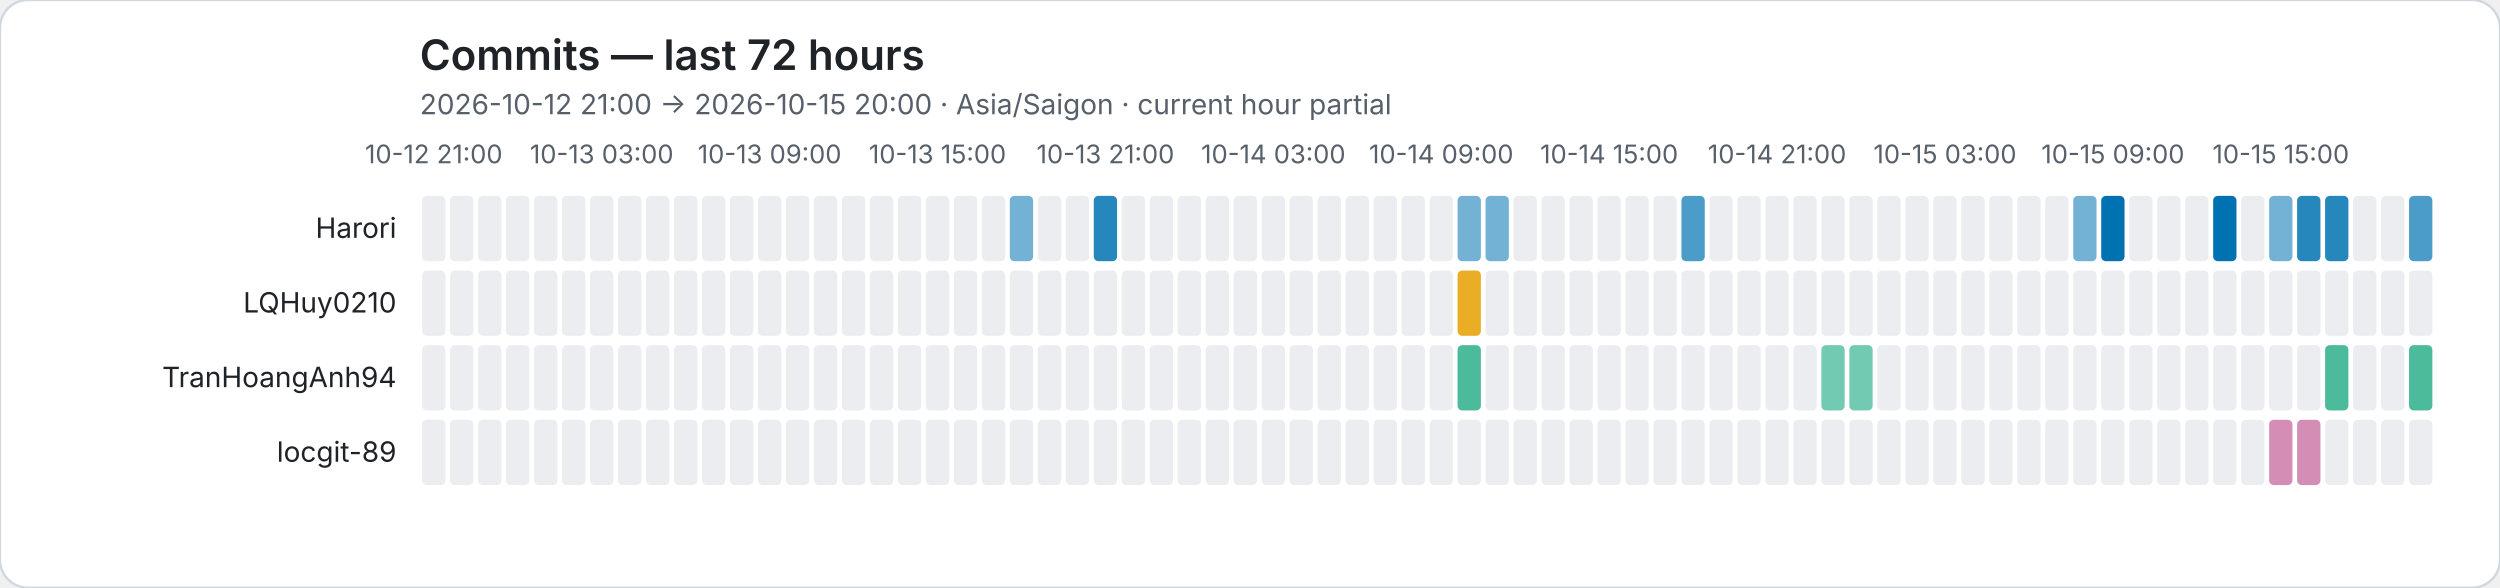
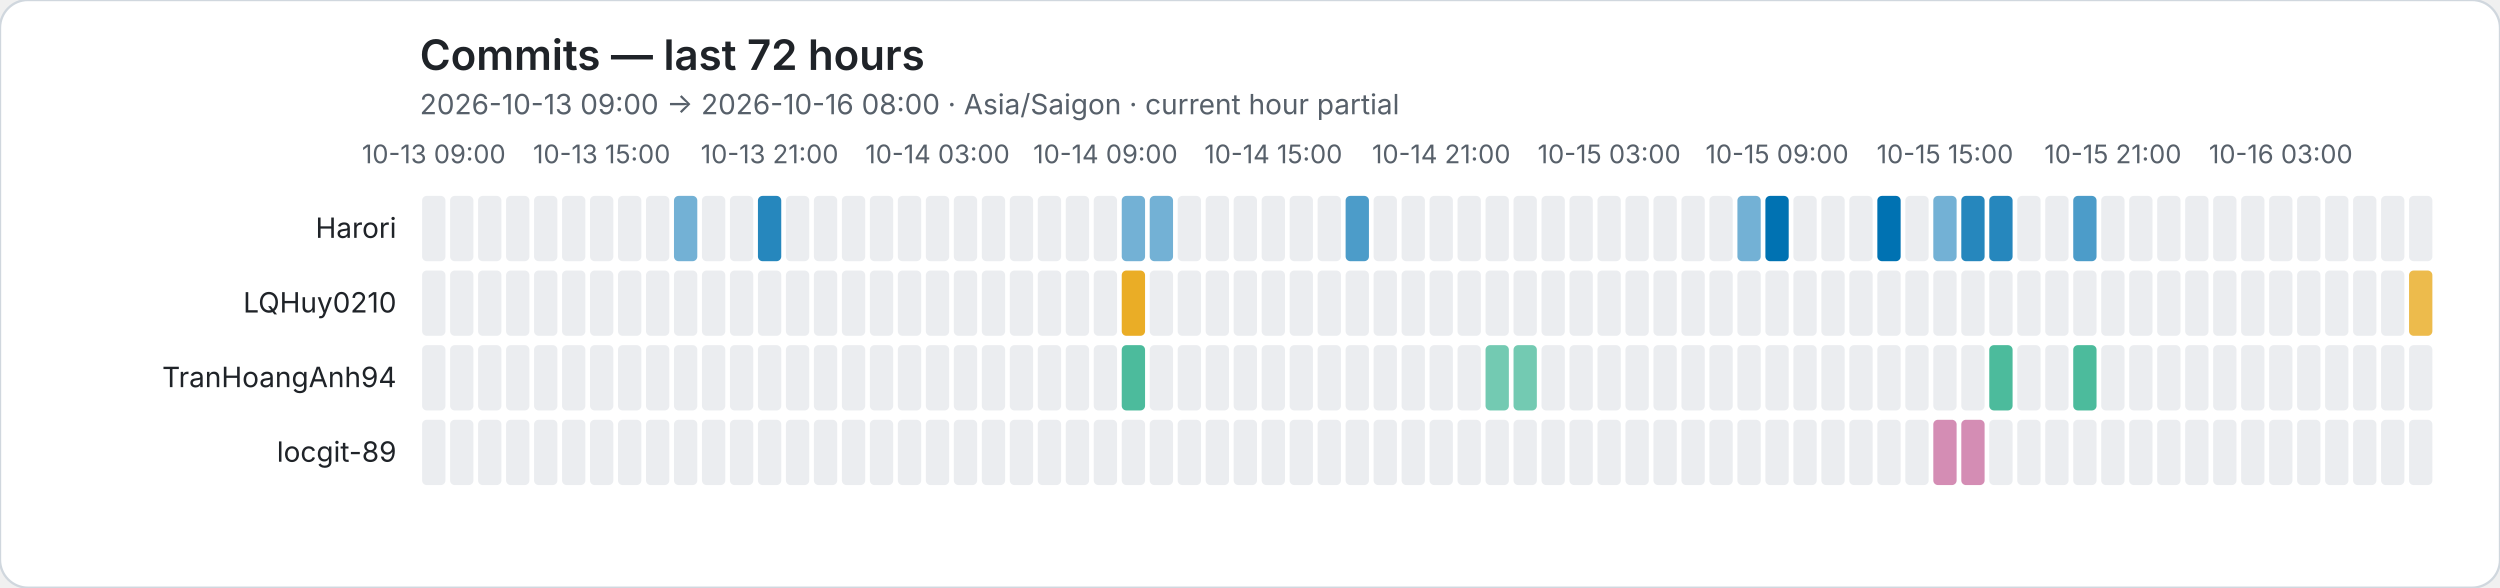
<svg xmlns="http://www.w3.org/2000/svg" role="img" viewBox="0 0 1072 252">
  <rect width="1072" height="252" rx="12" fill="#ffffff" stroke="#d0d7de" />
  <style>text{font-family:system-ui,-apple-system,BlinkMacSystemFont,"Segoe UI",sans-serif}.axis{fill:#57606a;font-size:11px}.heading{fill:#1f2328;font-size:18px;font-weight:600}.subheading{fill:#57606a;font-size:12px}.name{fill:#1f2328;font-size:12px}</style>
  <text class="heading" x="180" y="30">Commits — last 72 hours</text>
-   <text class="subheading" x="180" y="49">2026-10-12 21:00 → 2026-10-15 20:00 · Asia/Saigon · current hour partial</text>
-   <text class="axis" x="186" y="70" text-anchor="middle">10-12 21:00</text>
-   <text class="axis" x="258" y="70" text-anchor="middle">10-13 03:00</text>
-   <text class="axis" x="330" y="70" text-anchor="middle">10-13 09:00</text>
-   <text class="axis" x="402" y="70" text-anchor="middle">10-13 15:00</text>
-   <text class="axis" x="474" y="70" text-anchor="middle">10-13 21:00</text>
-   <text class="axis" x="546" y="70" text-anchor="middle">10-14 03:00</text>
-   <text class="axis" x="618" y="70" text-anchor="middle">10-14 09:00</text>
-   <text class="axis" x="690" y="70" text-anchor="middle">10-14 15:00</text>
-   <text class="axis" x="762" y="70" text-anchor="middle">10-14 21:00</text>
-   <text class="axis" x="834" y="70" text-anchor="middle">10-15 03:00</text>
-   <text class="axis" x="906" y="70" text-anchor="middle">10-15 09:00</text>
-   <text class="axis" x="978" y="70" text-anchor="middle">10-15 15:00</text>
+   <text class="subheading" x="180" y="49">2026-10-13 09:00 → 2026-10-16 08:00 · Asia/Saigon · current hour partial</text>
+   <text class="axis" x="186" y="70" text-anchor="middle">10-13 09:00</text>
+   <text class="axis" x="258" y="70" text-anchor="middle">10-13 15:00</text>
+   <text class="axis" x="330" y="70" text-anchor="middle">10-13 21:00</text>
+   <text class="axis" x="402" y="70" text-anchor="middle">10-14 03:00</text>
+   <text class="axis" x="474" y="70" text-anchor="middle">10-14 09:00</text>
+   <text class="axis" x="546" y="70" text-anchor="middle">10-14 15:00</text>
+   <text class="axis" x="618" y="70" text-anchor="middle">10-14 21:00</text>
+   <text class="axis" x="690" y="70" text-anchor="middle">10-15 03:00</text>
+   <text class="axis" x="762" y="70" text-anchor="middle">10-15 09:00</text>
+   <text class="axis" x="834" y="70" text-anchor="middle">10-15 15:00</text>
+   <text class="axis" x="906" y="70" text-anchor="middle">10-15 21:00</text>
+   <text class="axis" x="978" y="70" text-anchor="middle">10-16 03:00</text>
  <text class="name" x="170" y="102" text-anchor="end">Harori</text>
  <rect data-hour="0" x="181" y="84" width="10" height="28" rx="2" fill="#ebedf0" />
  <rect data-hour="1" x="193" y="84" width="10" height="28" rx="2" fill="#ebedf0" />
  <rect data-hour="2" x="205" y="84" width="10" height="28" rx="2" fill="#ebedf0" />
  <rect data-hour="3" x="217" y="84" width="10" height="28" rx="2" fill="#ebedf0" />
  <rect data-hour="4" x="229" y="84" width="10" height="28" rx="2" fill="#ebedf0" />
  <rect data-hour="5" x="241" y="84" width="10" height="28" rx="2" fill="#ebedf0" />
  <rect data-hour="6" x="253" y="84" width="10" height="28" rx="2" fill="#ebedf0" />
  <rect data-hour="7" x="265" y="84" width="10" height="28" rx="2" fill="#ebedf0" />
  <rect data-hour="8" x="277" y="84" width="10" height="28" rx="2" fill="#ebedf0" />
-   <rect data-hour="9" x="289" y="84" width="10" height="28" rx="2" fill="#ebedf0" />
+   <rect data-hour="9" x="289" y="84" width="10" height="28" rx="2" fill="rgba(0, 114, 178, 0.55)" />
  <rect data-hour="10" x="301" y="84" width="10" height="28" rx="2" fill="#ebedf0" />
  <rect data-hour="11" x="313" y="84" width="10" height="28" rx="2" fill="#ebedf0" />
-   <rect data-hour="12" x="325" y="84" width="10" height="28" rx="2" fill="#ebedf0" />
+   <rect data-hour="12" x="325" y="84" width="10" height="28" rx="2" fill="rgba(0, 114, 178, 0.85)" />
  <rect data-hour="13" x="337" y="84" width="10" height="28" rx="2" fill="#ebedf0" />
  <rect data-hour="14" x="349" y="84" width="10" height="28" rx="2" fill="#ebedf0" />
  <rect data-hour="15" x="361" y="84" width="10" height="28" rx="2" fill="#ebedf0" />
  <rect data-hour="16" x="373" y="84" width="10" height="28" rx="2" fill="#ebedf0" />
  <rect data-hour="17" x="385" y="84" width="10" height="28" rx="2" fill="#ebedf0" />
  <rect data-hour="18" x="397" y="84" width="10" height="28" rx="2" fill="#ebedf0" />
  <rect data-hour="19" x="409" y="84" width="10" height="28" rx="2" fill="#ebedf0" />
  <rect data-hour="20" x="421" y="84" width="10" height="28" rx="2" fill="#ebedf0" />
-   <rect data-hour="21" x="433" y="84" width="10" height="28" rx="2" fill="rgba(0, 114, 178, 0.55)" />
+   <rect data-hour="21" x="433" y="84" width="10" height="28" rx="2" fill="#ebedf0" />
  <rect data-hour="22" x="445" y="84" width="10" height="28" rx="2" fill="#ebedf0" />
  <rect data-hour="23" x="457" y="84" width="10" height="28" rx="2" fill="#ebedf0" />
-   <rect data-hour="24" x="469" y="84" width="10" height="28" rx="2" fill="rgba(0, 114, 178, 0.85)" />
-   <rect data-hour="25" x="481" y="84" width="10" height="28" rx="2" fill="#ebedf0" />
-   <rect data-hour="26" x="493" y="84" width="10" height="28" rx="2" fill="#ebedf0" />
+   <rect data-hour="24" x="469" y="84" width="10" height="28" rx="2" fill="#ebedf0" />
+   <rect data-hour="25" x="481" y="84" width="10" height="28" rx="2" fill="rgba(0, 114, 178, 0.55)" />
+   <rect data-hour="26" x="493" y="84" width="10" height="28" rx="2" fill="rgba(0, 114, 178, 0.55)" />
  <rect data-hour="27" x="505" y="84" width="10" height="28" rx="2" fill="#ebedf0" />
  <rect data-hour="28" x="517" y="84" width="10" height="28" rx="2" fill="#ebedf0" />
  <rect data-hour="29" x="529" y="84" width="10" height="28" rx="2" fill="#ebedf0" />
  <rect data-hour="30" x="541" y="84" width="10" height="28" rx="2" fill="#ebedf0" />
  <rect data-hour="31" x="553" y="84" width="10" height="28" rx="2" fill="#ebedf0" />
  <rect data-hour="32" x="565" y="84" width="10" height="28" rx="2" fill="#ebedf0" />
-   <rect data-hour="33" x="577" y="84" width="10" height="28" rx="2" fill="#ebedf0" />
+   <rect data-hour="33" x="577" y="84" width="10" height="28" rx="2" fill="rgba(0, 114, 178, 0.70)" />
  <rect data-hour="34" x="589" y="84" width="10" height="28" rx="2" fill="#ebedf0" />
  <rect data-hour="35" x="601" y="84" width="10" height="28" rx="2" fill="#ebedf0" />
  <rect data-hour="36" x="613" y="84" width="10" height="28" rx="2" fill="#ebedf0" />
-   <rect data-hour="37" x="625" y="84" width="10" height="28" rx="2" fill="rgba(0, 114, 178, 0.55)" />
-   <rect data-hour="38" x="637" y="84" width="10" height="28" rx="2" fill="rgba(0, 114, 178, 0.55)" />
+   <rect data-hour="37" x="625" y="84" width="10" height="28" rx="2" fill="#ebedf0" />
+   <rect data-hour="38" x="637" y="84" width="10" height="28" rx="2" fill="#ebedf0" />
  <rect data-hour="39" x="649" y="84" width="10" height="28" rx="2" fill="#ebedf0" />
  <rect data-hour="40" x="661" y="84" width="10" height="28" rx="2" fill="#ebedf0" />
  <rect data-hour="41" x="673" y="84" width="10" height="28" rx="2" fill="#ebedf0" />
  <rect data-hour="42" x="685" y="84" width="10" height="28" rx="2" fill="#ebedf0" />
  <rect data-hour="43" x="697" y="84" width="10" height="28" rx="2" fill="#ebedf0" />
  <rect data-hour="44" x="709" y="84" width="10" height="28" rx="2" fill="#ebedf0" />
-   <rect data-hour="45" x="721" y="84" width="10" height="28" rx="2" fill="rgba(0, 114, 178, 0.70)" />
+   <rect data-hour="45" x="721" y="84" width="10" height="28" rx="2" fill="#ebedf0" />
  <rect data-hour="46" x="733" y="84" width="10" height="28" rx="2" fill="#ebedf0" />
-   <rect data-hour="47" x="745" y="84" width="10" height="28" rx="2" fill="#ebedf0" />
-   <rect data-hour="48" x="757" y="84" width="10" height="28" rx="2" fill="#ebedf0" />
+   <rect data-hour="47" x="745" y="84" width="10" height="28" rx="2" fill="rgba(0, 114, 178, 0.55)" />
+   <rect data-hour="48" x="757" y="84" width="10" height="28" rx="2" fill="rgba(0, 114, 178, 1.00)" />
  <rect data-hour="49" x="769" y="84" width="10" height="28" rx="2" fill="#ebedf0" />
  <rect data-hour="50" x="781" y="84" width="10" height="28" rx="2" fill="#ebedf0" />
  <rect data-hour="51" x="793" y="84" width="10" height="28" rx="2" fill="#ebedf0" />
-   <rect data-hour="52" x="805" y="84" width="10" height="28" rx="2" fill="#ebedf0" />
+   <rect data-hour="52" x="805" y="84" width="10" height="28" rx="2" fill="rgba(0, 114, 178, 1.00)" />
  <rect data-hour="53" x="817" y="84" width="10" height="28" rx="2" fill="#ebedf0" />
-   <rect data-hour="54" x="829" y="84" width="10" height="28" rx="2" fill="#ebedf0" />
-   <rect data-hour="55" x="841" y="84" width="10" height="28" rx="2" fill="#ebedf0" />
-   <rect data-hour="56" x="853" y="84" width="10" height="28" rx="2" fill="#ebedf0" />
+   <rect data-hour="54" x="829" y="84" width="10" height="28" rx="2" fill="rgba(0, 114, 178, 0.55)" />
+   <rect data-hour="55" x="841" y="84" width="10" height="28" rx="2" fill="rgba(0, 114, 178, 0.85)" />
+   <rect data-hour="56" x="853" y="84" width="10" height="28" rx="2" fill="rgba(0, 114, 178, 0.85)" />
  <rect data-hour="57" x="865" y="84" width="10" height="28" rx="2" fill="#ebedf0" />
  <rect data-hour="58" x="877" y="84" width="10" height="28" rx="2" fill="#ebedf0" />
-   <rect data-hour="59" x="889" y="84" width="10" height="28" rx="2" fill="rgba(0, 114, 178, 0.55)" />
-   <rect data-hour="60" x="901" y="84" width="10" height="28" rx="2" fill="rgba(0, 114, 178, 1.00)" />
+   <rect data-hour="59" x="889" y="84" width="10" height="28" rx="2" fill="rgba(0, 114, 178, 0.70)" />
+   <rect data-hour="60" x="901" y="84" width="10" height="28" rx="2" fill="#ebedf0" />
  <rect data-hour="61" x="913" y="84" width="10" height="28" rx="2" fill="#ebedf0" />
  <rect data-hour="62" x="925" y="84" width="10" height="28" rx="2" fill="#ebedf0" />
  <rect data-hour="63" x="937" y="84" width="10" height="28" rx="2" fill="#ebedf0" />
-   <rect data-hour="64" x="949" y="84" width="10" height="28" rx="2" fill="rgba(0, 114, 178, 1.00)" />
+   <rect data-hour="64" x="949" y="84" width="10" height="28" rx="2" fill="#ebedf0" />
  <rect data-hour="65" x="961" y="84" width="10" height="28" rx="2" fill="#ebedf0" />
-   <rect data-hour="66" x="973" y="84" width="10" height="28" rx="2" fill="rgba(0, 114, 178, 0.55)" />
-   <rect data-hour="67" x="985" y="84" width="10" height="28" rx="2" fill="rgba(0, 114, 178, 0.85)" />
-   <rect data-hour="68" x="997" y="84" width="10" height="28" rx="2" fill="rgba(0, 114, 178, 0.85)" />
+   <rect data-hour="66" x="973" y="84" width="10" height="28" rx="2" fill="#ebedf0" />
+   <rect data-hour="67" x="985" y="84" width="10" height="28" rx="2" fill="#ebedf0" />
+   <rect data-hour="68" x="997" y="84" width="10" height="28" rx="2" fill="#ebedf0" />
  <rect data-hour="69" x="1009" y="84" width="10" height="28" rx="2" fill="#ebedf0" />
  <rect data-hour="70" x="1021" y="84" width="10" height="28" rx="2" fill="#ebedf0" />
-   <rect data-hour="71" x="1033" y="84" width="10" height="28" rx="2" fill="rgba(0, 114, 178, 0.70)" />
+   <rect data-hour="71" x="1033" y="84" width="10" height="28" rx="2" fill="#ebedf0" />
  <text class="name" x="170" y="134" text-anchor="end">LQHuy0210</text>
  <rect data-hour="0" x="181" y="116" width="10" height="28" rx="2" fill="#ebedf0" />
  <rect data-hour="1" x="193" y="116" width="10" height="28" rx="2" fill="#ebedf0" />
  <rect data-hour="2" x="205" y="116" width="10" height="28" rx="2" fill="#ebedf0" />
  <rect data-hour="3" x="217" y="116" width="10" height="28" rx="2" fill="#ebedf0" />
  <rect data-hour="4" x="229" y="116" width="10" height="28" rx="2" fill="#ebedf0" />
  <rect data-hour="5" x="241" y="116" width="10" height="28" rx="2" fill="#ebedf0" />
  <rect data-hour="6" x="253" y="116" width="10" height="28" rx="2" fill="#ebedf0" />
  <rect data-hour="7" x="265" y="116" width="10" height="28" rx="2" fill="#ebedf0" />
  <rect data-hour="8" x="277" y="116" width="10" height="28" rx="2" fill="#ebedf0" />
  <rect data-hour="9" x="289" y="116" width="10" height="28" rx="2" fill="#ebedf0" />
  <rect data-hour="10" x="301" y="116" width="10" height="28" rx="2" fill="#ebedf0" />
  <rect data-hour="11" x="313" y="116" width="10" height="28" rx="2" fill="#ebedf0" />
  <rect data-hour="12" x="325" y="116" width="10" height="28" rx="2" fill="#ebedf0" />
  <rect data-hour="13" x="337" y="116" width="10" height="28" rx="2" fill="#ebedf0" />
  <rect data-hour="14" x="349" y="116" width="10" height="28" rx="2" fill="#ebedf0" />
  <rect data-hour="15" x="361" y="116" width="10" height="28" rx="2" fill="#ebedf0" />
  <rect data-hour="16" x="373" y="116" width="10" height="28" rx="2" fill="#ebedf0" />
  <rect data-hour="17" x="385" y="116" width="10" height="28" rx="2" fill="#ebedf0" />
  <rect data-hour="18" x="397" y="116" width="10" height="28" rx="2" fill="#ebedf0" />
  <rect data-hour="19" x="409" y="116" width="10" height="28" rx="2" fill="#ebedf0" />
  <rect data-hour="20" x="421" y="116" width="10" height="28" rx="2" fill="#ebedf0" />
  <rect data-hour="21" x="433" y="116" width="10" height="28" rx="2" fill="#ebedf0" />
  <rect data-hour="22" x="445" y="116" width="10" height="28" rx="2" fill="#ebedf0" />
  <rect data-hour="23" x="457" y="116" width="10" height="28" rx="2" fill="#ebedf0" />
  <rect data-hour="24" x="469" y="116" width="10" height="28" rx="2" fill="#ebedf0" />
-   <rect data-hour="25" x="481" y="116" width="10" height="28" rx="2" fill="#ebedf0" />
+   <rect data-hour="25" x="481" y="116" width="10" height="28" rx="2" fill="rgba(230, 159, 0, 0.85)" />
  <rect data-hour="26" x="493" y="116" width="10" height="28" rx="2" fill="#ebedf0" />
  <rect data-hour="27" x="505" y="116" width="10" height="28" rx="2" fill="#ebedf0" />
  <rect data-hour="28" x="517" y="116" width="10" height="28" rx="2" fill="#ebedf0" />
  <rect data-hour="29" x="529" y="116" width="10" height="28" rx="2" fill="#ebedf0" />
  <rect data-hour="30" x="541" y="116" width="10" height="28" rx="2" fill="#ebedf0" />
  <rect data-hour="31" x="553" y="116" width="10" height="28" rx="2" fill="#ebedf0" />
  <rect data-hour="32" x="565" y="116" width="10" height="28" rx="2" fill="#ebedf0" />
  <rect data-hour="33" x="577" y="116" width="10" height="28" rx="2" fill="#ebedf0" />
  <rect data-hour="34" x="589" y="116" width="10" height="28" rx="2" fill="#ebedf0" />
  <rect data-hour="35" x="601" y="116" width="10" height="28" rx="2" fill="#ebedf0" />
  <rect data-hour="36" x="613" y="116" width="10" height="28" rx="2" fill="#ebedf0" />
-   <rect data-hour="37" x="625" y="116" width="10" height="28" rx="2" fill="rgba(230, 159, 0, 0.85)" />
+   <rect data-hour="37" x="625" y="116" width="10" height="28" rx="2" fill="#ebedf0" />
  <rect data-hour="38" x="637" y="116" width="10" height="28" rx="2" fill="#ebedf0" />
  <rect data-hour="39" x="649" y="116" width="10" height="28" rx="2" fill="#ebedf0" />
  <rect data-hour="40" x="661" y="116" width="10" height="28" rx="2" fill="#ebedf0" />
  <rect data-hour="41" x="673" y="116" width="10" height="28" rx="2" fill="#ebedf0" />
  <rect data-hour="42" x="685" y="116" width="10" height="28" rx="2" fill="#ebedf0" />
  <rect data-hour="43" x="697" y="116" width="10" height="28" rx="2" fill="#ebedf0" />
  <rect data-hour="44" x="709" y="116" width="10" height="28" rx="2" fill="#ebedf0" />
  <rect data-hour="45" x="721" y="116" width="10" height="28" rx="2" fill="#ebedf0" />
  <rect data-hour="46" x="733" y="116" width="10" height="28" rx="2" fill="#ebedf0" />
  <rect data-hour="47" x="745" y="116" width="10" height="28" rx="2" fill="#ebedf0" />
  <rect data-hour="48" x="757" y="116" width="10" height="28" rx="2" fill="#ebedf0" />
  <rect data-hour="49" x="769" y="116" width="10" height="28" rx="2" fill="#ebedf0" />
  <rect data-hour="50" x="781" y="116" width="10" height="28" rx="2" fill="#ebedf0" />
  <rect data-hour="51" x="793" y="116" width="10" height="28" rx="2" fill="#ebedf0" />
  <rect data-hour="52" x="805" y="116" width="10" height="28" rx="2" fill="#ebedf0" />
  <rect data-hour="53" x="817" y="116" width="10" height="28" rx="2" fill="#ebedf0" />
  <rect data-hour="54" x="829" y="116" width="10" height="28" rx="2" fill="#ebedf0" />
  <rect data-hour="55" x="841" y="116" width="10" height="28" rx="2" fill="#ebedf0" />
  <rect data-hour="56" x="853" y="116" width="10" height="28" rx="2" fill="#ebedf0" />
  <rect data-hour="57" x="865" y="116" width="10" height="28" rx="2" fill="#ebedf0" />
  <rect data-hour="58" x="877" y="116" width="10" height="28" rx="2" fill="#ebedf0" />
  <rect data-hour="59" x="889" y="116" width="10" height="28" rx="2" fill="#ebedf0" />
  <rect data-hour="60" x="901" y="116" width="10" height="28" rx="2" fill="#ebedf0" />
  <rect data-hour="61" x="913" y="116" width="10" height="28" rx="2" fill="#ebedf0" />
  <rect data-hour="62" x="925" y="116" width="10" height="28" rx="2" fill="#ebedf0" />
  <rect data-hour="63" x="937" y="116" width="10" height="28" rx="2" fill="#ebedf0" />
  <rect data-hour="64" x="949" y="116" width="10" height="28" rx="2" fill="#ebedf0" />
  <rect data-hour="65" x="961" y="116" width="10" height="28" rx="2" fill="#ebedf0" />
  <rect data-hour="66" x="973" y="116" width="10" height="28" rx="2" fill="#ebedf0" />
  <rect data-hour="67" x="985" y="116" width="10" height="28" rx="2" fill="#ebedf0" />
  <rect data-hour="68" x="997" y="116" width="10" height="28" rx="2" fill="#ebedf0" />
  <rect data-hour="69" x="1009" y="116" width="10" height="28" rx="2" fill="#ebedf0" />
  <rect data-hour="70" x="1021" y="116" width="10" height="28" rx="2" fill="#ebedf0" />
-   <rect data-hour="71" x="1033" y="116" width="10" height="28" rx="2" fill="#ebedf0" />
+   <rect data-hour="71" x="1033" y="116" width="10" height="28" rx="2" fill="rgba(230, 159, 0, 0.70)" />
  <text class="name" x="170" y="166" text-anchor="end">TranHoangAnh94</text>
  <rect data-hour="0" x="181" y="148" width="10" height="28" rx="2" fill="#ebedf0" />
  <rect data-hour="1" x="193" y="148" width="10" height="28" rx="2" fill="#ebedf0" />
  <rect data-hour="2" x="205" y="148" width="10" height="28" rx="2" fill="#ebedf0" />
  <rect data-hour="3" x="217" y="148" width="10" height="28" rx="2" fill="#ebedf0" />
  <rect data-hour="4" x="229" y="148" width="10" height="28" rx="2" fill="#ebedf0" />
  <rect data-hour="5" x="241" y="148" width="10" height="28" rx="2" fill="#ebedf0" />
  <rect data-hour="6" x="253" y="148" width="10" height="28" rx="2" fill="#ebedf0" />
  <rect data-hour="7" x="265" y="148" width="10" height="28" rx="2" fill="#ebedf0" />
  <rect data-hour="8" x="277" y="148" width="10" height="28" rx="2" fill="#ebedf0" />
  <rect data-hour="9" x="289" y="148" width="10" height="28" rx="2" fill="#ebedf0" />
  <rect data-hour="10" x="301" y="148" width="10" height="28" rx="2" fill="#ebedf0" />
  <rect data-hour="11" x="313" y="148" width="10" height="28" rx="2" fill="#ebedf0" />
  <rect data-hour="12" x="325" y="148" width="10" height="28" rx="2" fill="#ebedf0" />
  <rect data-hour="13" x="337" y="148" width="10" height="28" rx="2" fill="#ebedf0" />
  <rect data-hour="14" x="349" y="148" width="10" height="28" rx="2" fill="#ebedf0" />
  <rect data-hour="15" x="361" y="148" width="10" height="28" rx="2" fill="#ebedf0" />
  <rect data-hour="16" x="373" y="148" width="10" height="28" rx="2" fill="#ebedf0" />
  <rect data-hour="17" x="385" y="148" width="10" height="28" rx="2" fill="#ebedf0" />
  <rect data-hour="18" x="397" y="148" width="10" height="28" rx="2" fill="#ebedf0" />
  <rect data-hour="19" x="409" y="148" width="10" height="28" rx="2" fill="#ebedf0" />
  <rect data-hour="20" x="421" y="148" width="10" height="28" rx="2" fill="#ebedf0" />
  <rect data-hour="21" x="433" y="148" width="10" height="28" rx="2" fill="#ebedf0" />
  <rect data-hour="22" x="445" y="148" width="10" height="28" rx="2" fill="#ebedf0" />
  <rect data-hour="23" x="457" y="148" width="10" height="28" rx="2" fill="#ebedf0" />
  <rect data-hour="24" x="469" y="148" width="10" height="28" rx="2" fill="#ebedf0" />
-   <rect data-hour="25" x="481" y="148" width="10" height="28" rx="2" fill="#ebedf0" />
+   <rect data-hour="25" x="481" y="148" width="10" height="28" rx="2" fill="rgba(0, 158, 115, 0.70)" />
  <rect data-hour="26" x="493" y="148" width="10" height="28" rx="2" fill="#ebedf0" />
  <rect data-hour="27" x="505" y="148" width="10" height="28" rx="2" fill="#ebedf0" />
  <rect data-hour="28" x="517" y="148" width="10" height="28" rx="2" fill="#ebedf0" />
  <rect data-hour="29" x="529" y="148" width="10" height="28" rx="2" fill="#ebedf0" />
  <rect data-hour="30" x="541" y="148" width="10" height="28" rx="2" fill="#ebedf0" />
  <rect data-hour="31" x="553" y="148" width="10" height="28" rx="2" fill="#ebedf0" />
  <rect data-hour="32" x="565" y="148" width="10" height="28" rx="2" fill="#ebedf0" />
  <rect data-hour="33" x="577" y="148" width="10" height="28" rx="2" fill="#ebedf0" />
  <rect data-hour="34" x="589" y="148" width="10" height="28" rx="2" fill="#ebedf0" />
  <rect data-hour="35" x="601" y="148" width="10" height="28" rx="2" fill="#ebedf0" />
  <rect data-hour="36" x="613" y="148" width="10" height="28" rx="2" fill="#ebedf0" />
-   <rect data-hour="37" x="625" y="148" width="10" height="28" rx="2" fill="rgba(0, 158, 115, 0.70)" />
-   <rect data-hour="38" x="637" y="148" width="10" height="28" rx="2" fill="#ebedf0" />
-   <rect data-hour="39" x="649" y="148" width="10" height="28" rx="2" fill="#ebedf0" />
+   <rect data-hour="37" x="625" y="148" width="10" height="28" rx="2" fill="#ebedf0" />
+   <rect data-hour="38" x="637" y="148" width="10" height="28" rx="2" fill="rgba(0, 158, 115, 0.55)" />
+   <rect data-hour="39" x="649" y="148" width="10" height="28" rx="2" fill="rgba(0, 158, 115, 0.55)" />
  <rect data-hour="40" x="661" y="148" width="10" height="28" rx="2" fill="#ebedf0" />
  <rect data-hour="41" x="673" y="148" width="10" height="28" rx="2" fill="#ebedf0" />
  <rect data-hour="42" x="685" y="148" width="10" height="28" rx="2" fill="#ebedf0" />
  <rect data-hour="43" x="697" y="148" width="10" height="28" rx="2" fill="#ebedf0" />
  <rect data-hour="44" x="709" y="148" width="10" height="28" rx="2" fill="#ebedf0" />
  <rect data-hour="45" x="721" y="148" width="10" height="28" rx="2" fill="#ebedf0" />
  <rect data-hour="46" x="733" y="148" width="10" height="28" rx="2" fill="#ebedf0" />
  <rect data-hour="47" x="745" y="148" width="10" height="28" rx="2" fill="#ebedf0" />
  <rect data-hour="48" x="757" y="148" width="10" height="28" rx="2" fill="#ebedf0" />
  <rect data-hour="49" x="769" y="148" width="10" height="28" rx="2" fill="#ebedf0" />
-   <rect data-hour="50" x="781" y="148" width="10" height="28" rx="2" fill="rgba(0, 158, 115, 0.55)" />
-   <rect data-hour="51" x="793" y="148" width="10" height="28" rx="2" fill="rgba(0, 158, 115, 0.55)" />
+   <rect data-hour="50" x="781" y="148" width="10" height="28" rx="2" fill="#ebedf0" />
+   <rect data-hour="51" x="793" y="148" width="10" height="28" rx="2" fill="#ebedf0" />
  <rect data-hour="52" x="805" y="148" width="10" height="28" rx="2" fill="#ebedf0" />
  <rect data-hour="53" x="817" y="148" width="10" height="28" rx="2" fill="#ebedf0" />
  <rect data-hour="54" x="829" y="148" width="10" height="28" rx="2" fill="#ebedf0" />
  <rect data-hour="55" x="841" y="148" width="10" height="28" rx="2" fill="#ebedf0" />
-   <rect data-hour="56" x="853" y="148" width="10" height="28" rx="2" fill="#ebedf0" />
+   <rect data-hour="56" x="853" y="148" width="10" height="28" rx="2" fill="rgba(0, 158, 115, 0.70)" />
  <rect data-hour="57" x="865" y="148" width="10" height="28" rx="2" fill="#ebedf0" />
  <rect data-hour="58" x="877" y="148" width="10" height="28" rx="2" fill="#ebedf0" />
-   <rect data-hour="59" x="889" y="148" width="10" height="28" rx="2" fill="#ebedf0" />
+   <rect data-hour="59" x="889" y="148" width="10" height="28" rx="2" fill="rgba(0, 158, 115, 0.70)" />
  <rect data-hour="60" x="901" y="148" width="10" height="28" rx="2" fill="#ebedf0" />
  <rect data-hour="61" x="913" y="148" width="10" height="28" rx="2" fill="#ebedf0" />
  <rect data-hour="62" x="925" y="148" width="10" height="28" rx="2" fill="#ebedf0" />
  <rect data-hour="63" x="937" y="148" width="10" height="28" rx="2" fill="#ebedf0" />
  <rect data-hour="64" x="949" y="148" width="10" height="28" rx="2" fill="#ebedf0" />
  <rect data-hour="65" x="961" y="148" width="10" height="28" rx="2" fill="#ebedf0" />
  <rect data-hour="66" x="973" y="148" width="10" height="28" rx="2" fill="#ebedf0" />
  <rect data-hour="67" x="985" y="148" width="10" height="28" rx="2" fill="#ebedf0" />
-   <rect data-hour="68" x="997" y="148" width="10" height="28" rx="2" fill="rgba(0, 158, 115, 0.70)" />
+   <rect data-hour="68" x="997" y="148" width="10" height="28" rx="2" fill="#ebedf0" />
  <rect data-hour="69" x="1009" y="148" width="10" height="28" rx="2" fill="#ebedf0" />
  <rect data-hour="70" x="1021" y="148" width="10" height="28" rx="2" fill="#ebedf0" />
-   <rect data-hour="71" x="1033" y="148" width="10" height="28" rx="2" fill="rgba(0, 158, 115, 0.70)" />
+   <rect data-hour="71" x="1033" y="148" width="10" height="28" rx="2" fill="#ebedf0" />
  <text class="name" x="170" y="198" text-anchor="end">locgit-89</text>
  <rect data-hour="0" x="181" y="180" width="10" height="28" rx="2" fill="#ebedf0" />
  <rect data-hour="1" x="193" y="180" width="10" height="28" rx="2" fill="#ebedf0" />
  <rect data-hour="2" x="205" y="180" width="10" height="28" rx="2" fill="#ebedf0" />
  <rect data-hour="3" x="217" y="180" width="10" height="28" rx="2" fill="#ebedf0" />
  <rect data-hour="4" x="229" y="180" width="10" height="28" rx="2" fill="#ebedf0" />
  <rect data-hour="5" x="241" y="180" width="10" height="28" rx="2" fill="#ebedf0" />
  <rect data-hour="6" x="253" y="180" width="10" height="28" rx="2" fill="#ebedf0" />
  <rect data-hour="7" x="265" y="180" width="10" height="28" rx="2" fill="#ebedf0" />
  <rect data-hour="8" x="277" y="180" width="10" height="28" rx="2" fill="#ebedf0" />
  <rect data-hour="9" x="289" y="180" width="10" height="28" rx="2" fill="#ebedf0" />
  <rect data-hour="10" x="301" y="180" width="10" height="28" rx="2" fill="#ebedf0" />
  <rect data-hour="11" x="313" y="180" width="10" height="28" rx="2" fill="#ebedf0" />
  <rect data-hour="12" x="325" y="180" width="10" height="28" rx="2" fill="#ebedf0" />
  <rect data-hour="13" x="337" y="180" width="10" height="28" rx="2" fill="#ebedf0" />
  <rect data-hour="14" x="349" y="180" width="10" height="28" rx="2" fill="#ebedf0" />
  <rect data-hour="15" x="361" y="180" width="10" height="28" rx="2" fill="#ebedf0" />
  <rect data-hour="16" x="373" y="180" width="10" height="28" rx="2" fill="#ebedf0" />
  <rect data-hour="17" x="385" y="180" width="10" height="28" rx="2" fill="#ebedf0" />
  <rect data-hour="18" x="397" y="180" width="10" height="28" rx="2" fill="#ebedf0" />
  <rect data-hour="19" x="409" y="180" width="10" height="28" rx="2" fill="#ebedf0" />
  <rect data-hour="20" x="421" y="180" width="10" height="28" rx="2" fill="#ebedf0" />
  <rect data-hour="21" x="433" y="180" width="10" height="28" rx="2" fill="#ebedf0" />
  <rect data-hour="22" x="445" y="180" width="10" height="28" rx="2" fill="#ebedf0" />
  <rect data-hour="23" x="457" y="180" width="10" height="28" rx="2" fill="#ebedf0" />
  <rect data-hour="24" x="469" y="180" width="10" height="28" rx="2" fill="#ebedf0" />
  <rect data-hour="25" x="481" y="180" width="10" height="28" rx="2" fill="#ebedf0" />
  <rect data-hour="26" x="493" y="180" width="10" height="28" rx="2" fill="#ebedf0" />
  <rect data-hour="27" x="505" y="180" width="10" height="28" rx="2" fill="#ebedf0" />
  <rect data-hour="28" x="517" y="180" width="10" height="28" rx="2" fill="#ebedf0" />
  <rect data-hour="29" x="529" y="180" width="10" height="28" rx="2" fill="#ebedf0" />
  <rect data-hour="30" x="541" y="180" width="10" height="28" rx="2" fill="#ebedf0" />
  <rect data-hour="31" x="553" y="180" width="10" height="28" rx="2" fill="#ebedf0" />
  <rect data-hour="32" x="565" y="180" width="10" height="28" rx="2" fill="#ebedf0" />
  <rect data-hour="33" x="577" y="180" width="10" height="28" rx="2" fill="#ebedf0" />
  <rect data-hour="34" x="589" y="180" width="10" height="28" rx="2" fill="#ebedf0" />
  <rect data-hour="35" x="601" y="180" width="10" height="28" rx="2" fill="#ebedf0" />
  <rect data-hour="36" x="613" y="180" width="10" height="28" rx="2" fill="#ebedf0" />
  <rect data-hour="37" x="625" y="180" width="10" height="28" rx="2" fill="#ebedf0" />
  <rect data-hour="38" x="637" y="180" width="10" height="28" rx="2" fill="#ebedf0" />
  <rect data-hour="39" x="649" y="180" width="10" height="28" rx="2" fill="#ebedf0" />
  <rect data-hour="40" x="661" y="180" width="10" height="28" rx="2" fill="#ebedf0" />
  <rect data-hour="41" x="673" y="180" width="10" height="28" rx="2" fill="#ebedf0" />
  <rect data-hour="42" x="685" y="180" width="10" height="28" rx="2" fill="#ebedf0" />
  <rect data-hour="43" x="697" y="180" width="10" height="28" rx="2" fill="#ebedf0" />
  <rect data-hour="44" x="709" y="180" width="10" height="28" rx="2" fill="#ebedf0" />
  <rect data-hour="45" x="721" y="180" width="10" height="28" rx="2" fill="#ebedf0" />
  <rect data-hour="46" x="733" y="180" width="10" height="28" rx="2" fill="#ebedf0" />
  <rect data-hour="47" x="745" y="180" width="10" height="28" rx="2" fill="#ebedf0" />
  <rect data-hour="48" x="757" y="180" width="10" height="28" rx="2" fill="#ebedf0" />
  <rect data-hour="49" x="769" y="180" width="10" height="28" rx="2" fill="#ebedf0" />
  <rect data-hour="50" x="781" y="180" width="10" height="28" rx="2" fill="#ebedf0" />
  <rect data-hour="51" x="793" y="180" width="10" height="28" rx="2" fill="#ebedf0" />
  <rect data-hour="52" x="805" y="180" width="10" height="28" rx="2" fill="#ebedf0" />
  <rect data-hour="53" x="817" y="180" width="10" height="28" rx="2" fill="#ebedf0" />
-   <rect data-hour="54" x="829" y="180" width="10" height="28" rx="2" fill="#ebedf0" />
-   <rect data-hour="55" x="841" y="180" width="10" height="28" rx="2" fill="#ebedf0" />
+   <rect data-hour="54" x="829" y="180" width="10" height="28" rx="2" fill="rgba(204, 121, 167, 0.85)" />
+   <rect data-hour="55" x="841" y="180" width="10" height="28" rx="2" fill="rgba(204, 121, 167, 0.85)" />
  <rect data-hour="56" x="853" y="180" width="10" height="28" rx="2" fill="#ebedf0" />
  <rect data-hour="57" x="865" y="180" width="10" height="28" rx="2" fill="#ebedf0" />
  <rect data-hour="58" x="877" y="180" width="10" height="28" rx="2" fill="#ebedf0" />
  <rect data-hour="59" x="889" y="180" width="10" height="28" rx="2" fill="#ebedf0" />
  <rect data-hour="60" x="901" y="180" width="10" height="28" rx="2" fill="#ebedf0" />
  <rect data-hour="61" x="913" y="180" width="10" height="28" rx="2" fill="#ebedf0" />
  <rect data-hour="62" x="925" y="180" width="10" height="28" rx="2" fill="#ebedf0" />
  <rect data-hour="63" x="937" y="180" width="10" height="28" rx="2" fill="#ebedf0" />
  <rect data-hour="64" x="949" y="180" width="10" height="28" rx="2" fill="#ebedf0" />
  <rect data-hour="65" x="961" y="180" width="10" height="28" rx="2" fill="#ebedf0" />
-   <rect data-hour="66" x="973" y="180" width="10" height="28" rx="2" fill="rgba(204, 121, 167, 0.85)" />
-   <rect data-hour="67" x="985" y="180" width="10" height="28" rx="2" fill="rgba(204, 121, 167, 0.85)" />
+   <rect data-hour="66" x="973" y="180" width="10" height="28" rx="2" fill="#ebedf0" />
+   <rect data-hour="67" x="985" y="180" width="10" height="28" rx="2" fill="#ebedf0" />
  <rect data-hour="68" x="997" y="180" width="10" height="28" rx="2" fill="#ebedf0" />
  <rect data-hour="69" x="1009" y="180" width="10" height="28" rx="2" fill="#ebedf0" />
  <rect data-hour="70" x="1021" y="180" width="10" height="28" rx="2" fill="#ebedf0" />
  <rect data-hour="71" x="1033" y="180" width="10" height="28" rx="2" fill="#ebedf0" />
</svg>
